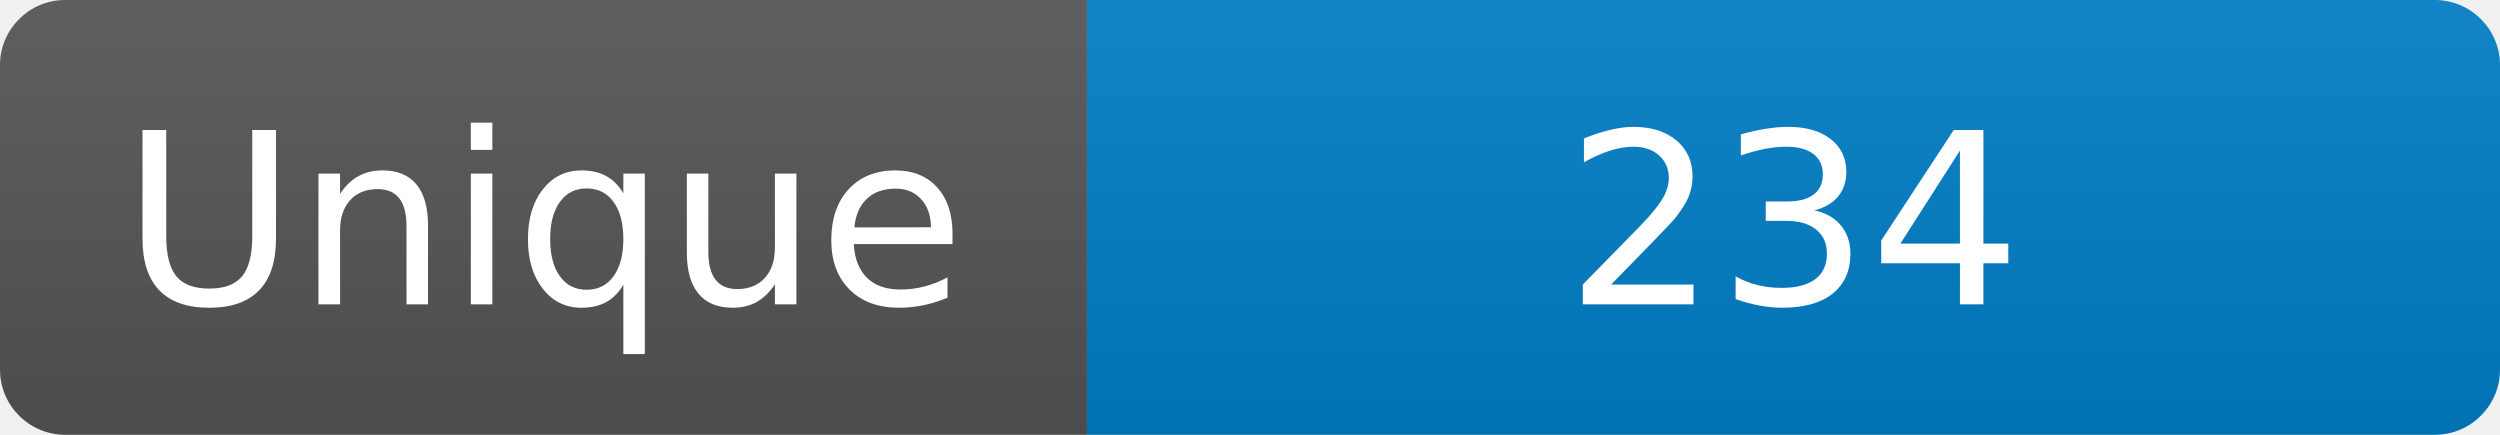
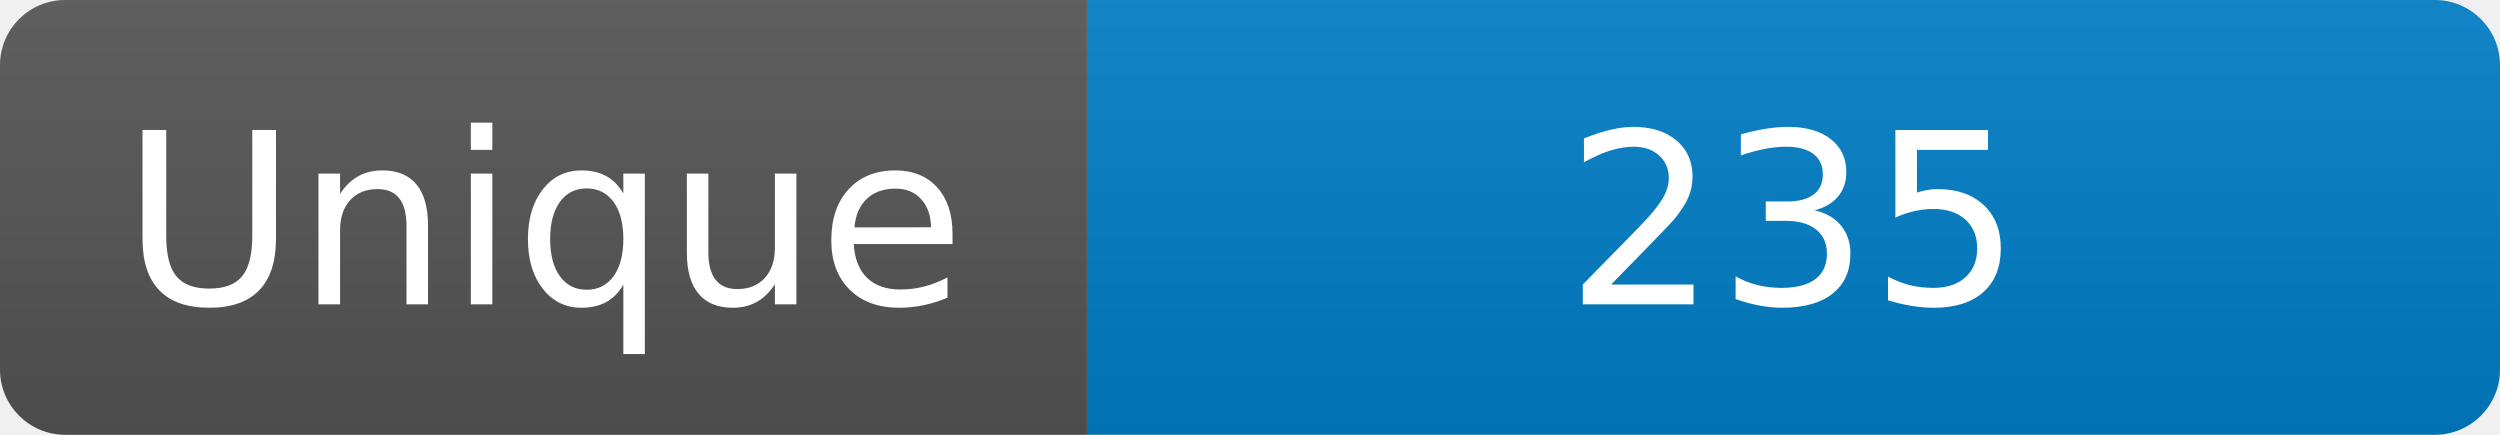
<svg xmlns="http://www.w3.org/2000/svg" width="115" height="20" role="img" aria-label="Maintained?: yes">
  <linearGradient id="s" x2="0" y2="100%">
    <stop offset="0" stop-color="#bbb" stop-opacity=".1" />
    <stop offset="1" stop-opacity=".1" />
  </linearGradient>
  <clipPath id="r">
    <rect width="115" height="20" rx="3" fill="#fff" />
  </clipPath>
  <g clip-path="url(#r)">
    <rect width="50" height="20" fill="#555" />
    <rect x="50" width="160" height="20" fill="#007ec6" />
    <rect width="115" height="20" fill="url(#s)" />
  </g>
  <g fill="#fff" text-anchor="middle" font-family="Verdana,Geneva,DejaVu Sans,sans-serif" font-size="110">
    <text x="250" y="140" transform="scale(.1)" fill="#fff">Unique</text>
-     <text x="825" y="140" transform="scale(.1)" fill="#fff">234</text>
+     <text x="825" y="140" transform="scale(.1)" fill="#fff">235</text>
  </g>
</svg>
